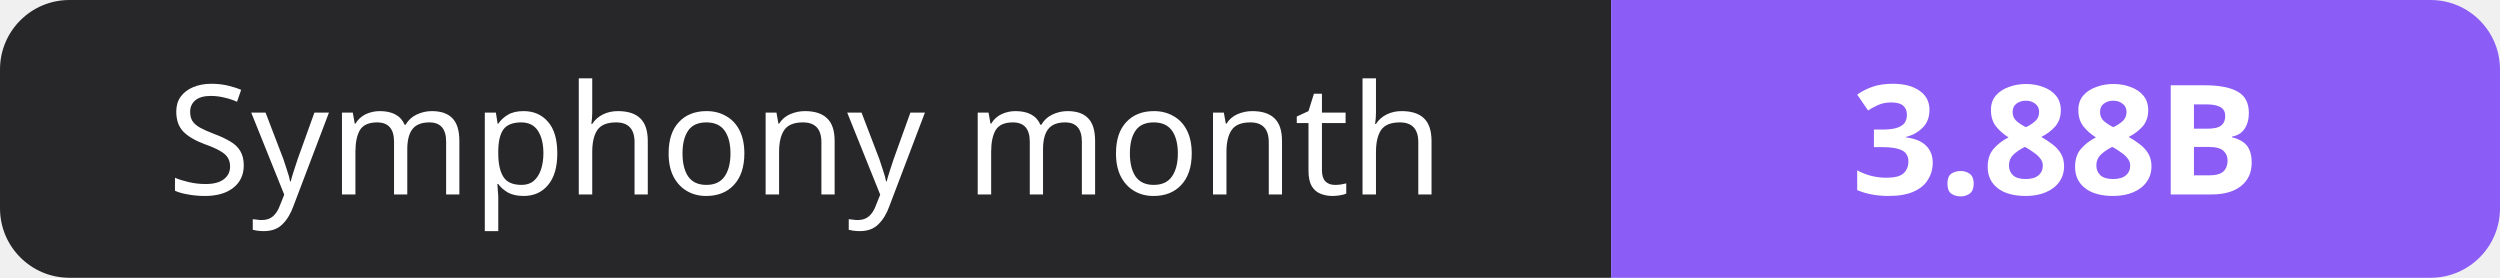
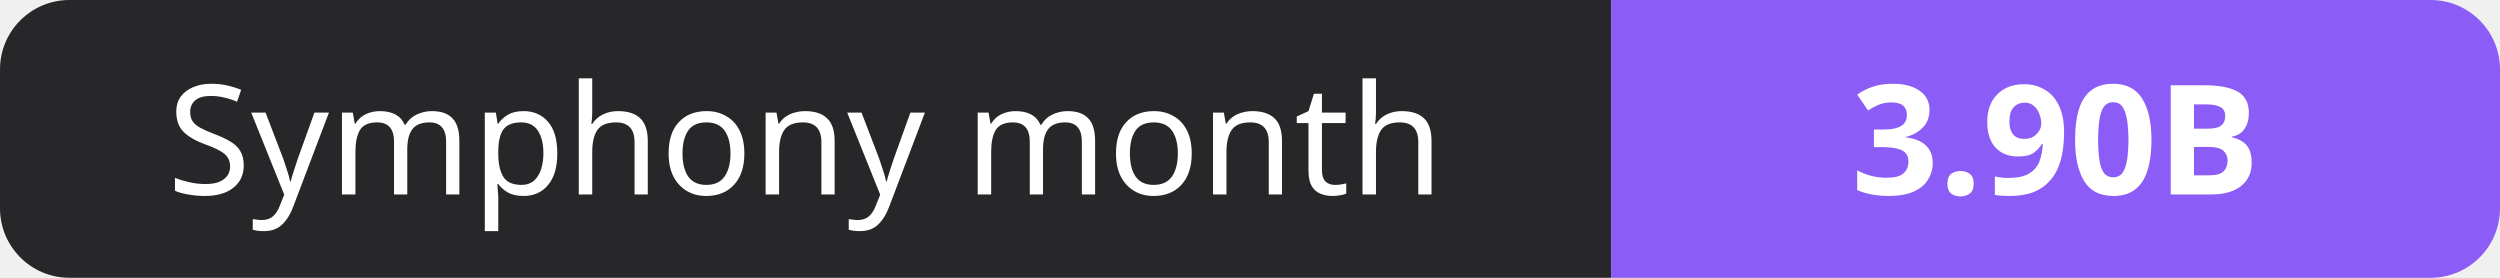
- <svg xmlns="http://www.w3.org/2000/svg" width="180" height="20" role="img" aria-label="Symphony month: 3.88B">
+ <svg xmlns="http://www.w3.org/2000/svg" width="180" height="20" role="img" aria-label="Symphony month: 3.90B">
  <clipPath id="r">
    <rect width="180" height="20" rx="5" fill="#fff" />
  </clipPath>
  <g clip-path="url(#r)">
    <rect width="116" height="20" fill="#27272a" />
    <rect x="116" width="64" height="20" fill="#8b5cf6" />
  </g>
  <g fill="#fff" text-anchor="middle" font-family="Verdana,Geneva,sans-serif" font-size="11">
    <text x="58.0" y="14">Symphony month</text>
-     <text x="148.0" y="14" font-weight="700">3.88B</text>
+     <text x="148.0" y="14" font-weight="700">3.90B</text>
  </g>
</svg>
